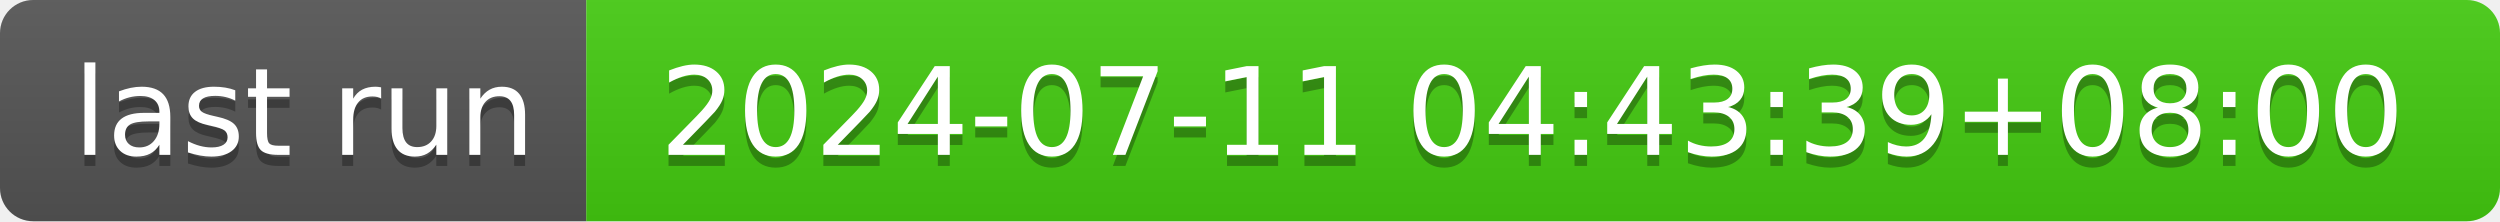
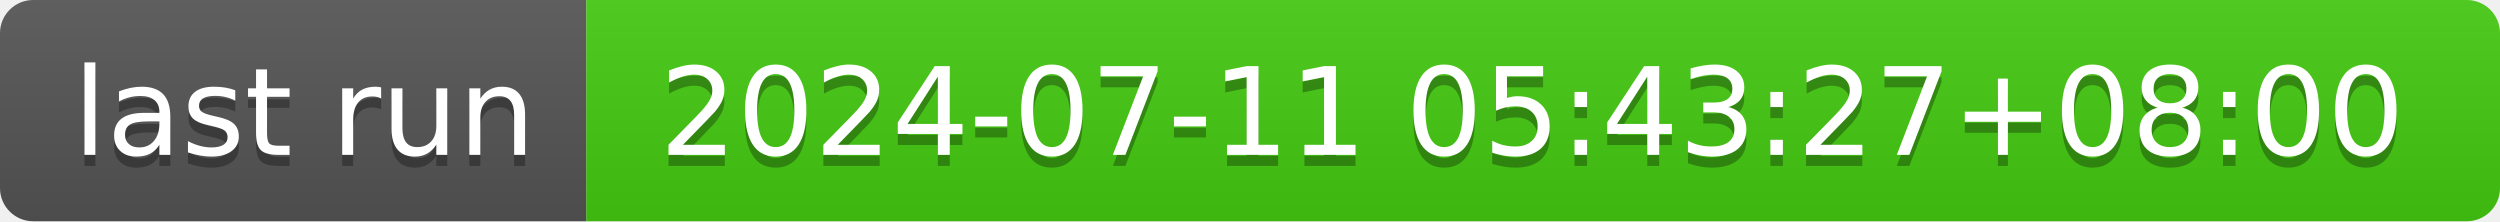
- <svg xmlns="http://www.w3.org/2000/svg" width="226" height="20" role="img" aria-label="last run: 2024-07-11 04:43:39+08:00">
+ <svg xmlns="http://www.w3.org/2000/svg" width="226" height="20" role="img" aria-label="last run: 2024-07-11 05:43:27+08:00">
  <linearGradient id="s" x2="0" y2="100%">
    <stop offset="0" stop-color="#bbb" stop-opacity=".1" />
    <stop offset="1" stop-opacity=".1" />
  </linearGradient>
  <clipPath id="r">
    <rect width="226" height="20" rx="3" fill="#fff" />
  </clipPath>
  <g clip-path="url(#r)">
    <rect width="53" height="20" fill="#555" />
    <rect x="53" width="173" height="20" fill="#4c1" />
    <rect width="226" height="20" fill="url(#s)" />
  </g>
  <g fill="#fff" text-anchor="middle" font-family="Verdana,Geneva,DejaVu Sans,sans-serif" text-rendering="geometricPrecision" font-size="110">
    <text aria-hidden="true" x="275" y="150" fill="#010101" fill-opacity=".3" transform="scale(.1)" textLength="430">last run</text>
    <text x="275" y="140" transform="scale(.1)" fill="#fff" textLength="430">last run</text>
-     <text aria-hidden="true" x="1385" y="150" fill="#010101" fill-opacity=".3" transform="scale(.1)" textLength="1630">2024-07-11 04:43:39+08:00</text>
-     <text x="1385" y="140" transform="scale(.1)" fill="#fff" textLength="1630">2024-07-11 04:43:39+08:00</text>
+     <text aria-hidden="true" x="1385" y="150" fill="#010101" fill-opacity=".3" transform="scale(.1)" textLength="1630">2024-07-11 05:43:27+08:00</text>
+     <text x="1385" y="140" transform="scale(.1)" fill="#fff" textLength="1630">2024-07-11 05:43:27+08:00</text>
  </g>
</svg>
